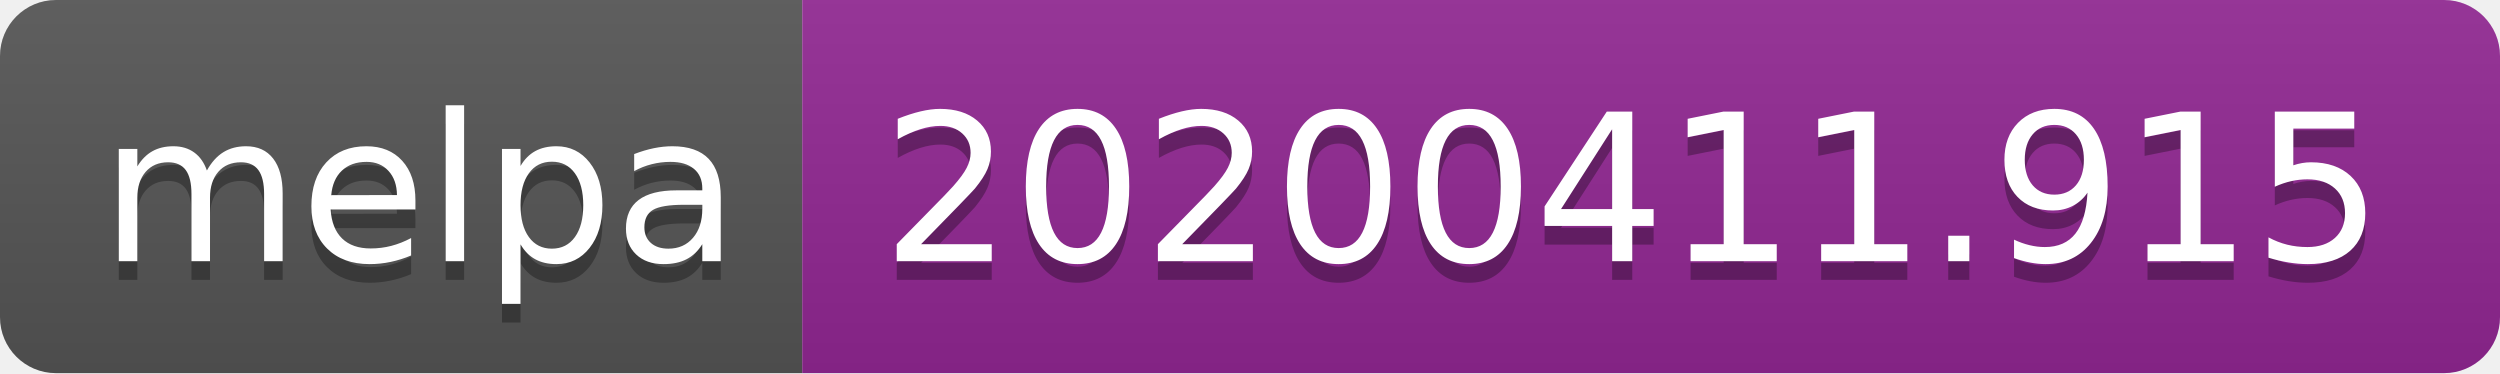
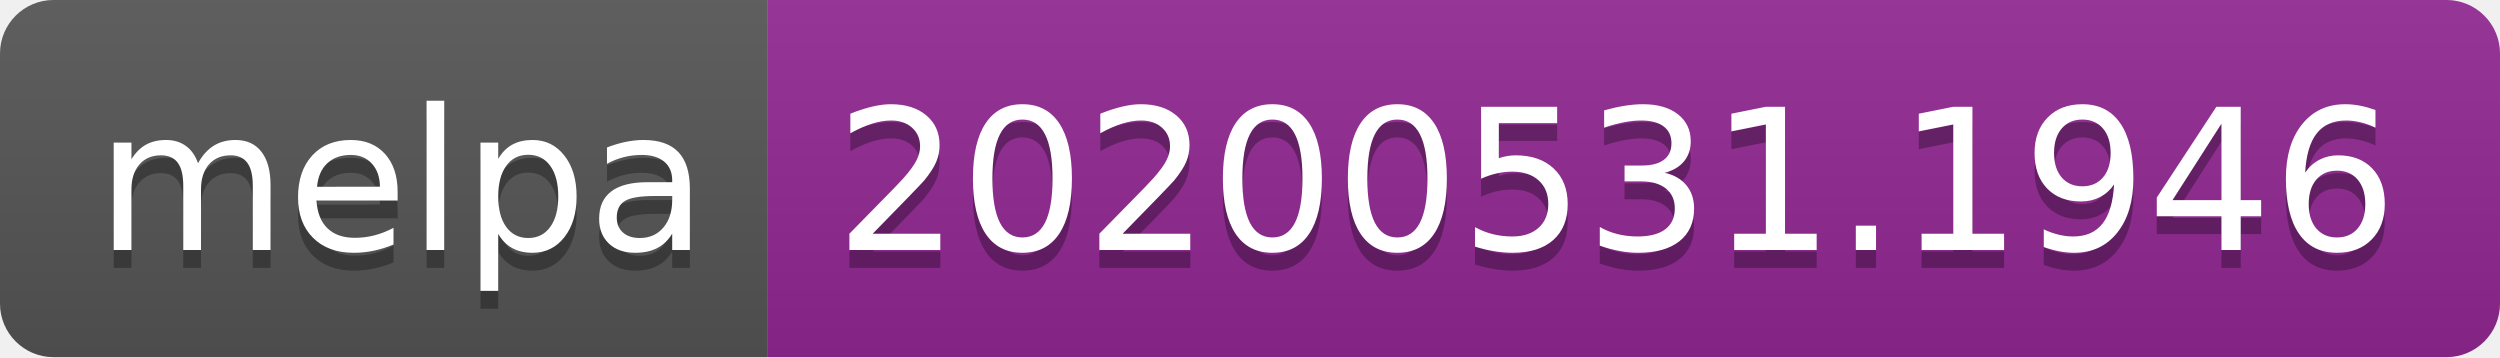
- <svg xmlns="http://www.w3.org/2000/svg" width="134" height="20">
+ <svg xmlns="http://www.w3.org/2000/svg" width="140" height="20">
  <linearGradient id="s" x2="0" y2="100%">
    <stop offset="0" stop-color="#bbb" stop-opacity=".1" />
    <stop offset="1" stop-opacity=".1" />
  </linearGradient>
  <clipPath id="r">
-     <rect width="134" height="20" rx="3" fill="#fff" />
+     <rect width="140" height="20" rx="3" fill="#fff" />
  </clipPath>
  <g clip-path="url(#r)">
    <rect width="43" height="20" fill="#555" />
-     <rect x="43" width="91" height="20" fill="#922793" />
-     <rect width="134" height="20" fill="url(#s)" />
+     <rect x="43" width="97" height="20" fill="#922793" />
+     <rect width="140" height="20" fill="url(#s)" />
  </g>
  <g fill="#fff" text-anchor="middle" font-family="Verdana,Geneva,DejaVu Sans,sans-serif" text-rendering="geometricPrecision" font-size="110">
    <text x="225" y="150" fill="#010101" fill-opacity=".3" transform="scale(.1)" textLength="330">melpa</text>
    <text x="225" y="140" transform="scale(.1)" textLength="330">melpa</text>
-     <text x="875" y="150" fill="#010101" fill-opacity=".3" transform="scale(.1)" textLength="810">20200411.915</text>
-     <text x="875" y="140" transform="scale(.1)" textLength="810">20200411.915</text>
+     <text x="905" y="150" fill="#010101" fill-opacity=".3" transform="scale(.1)" textLength="870">20200531.1946</text>
+     <text x="905" y="140" transform="scale(.1)" textLength="870">20200531.1946</text>
  </g>
</svg>
